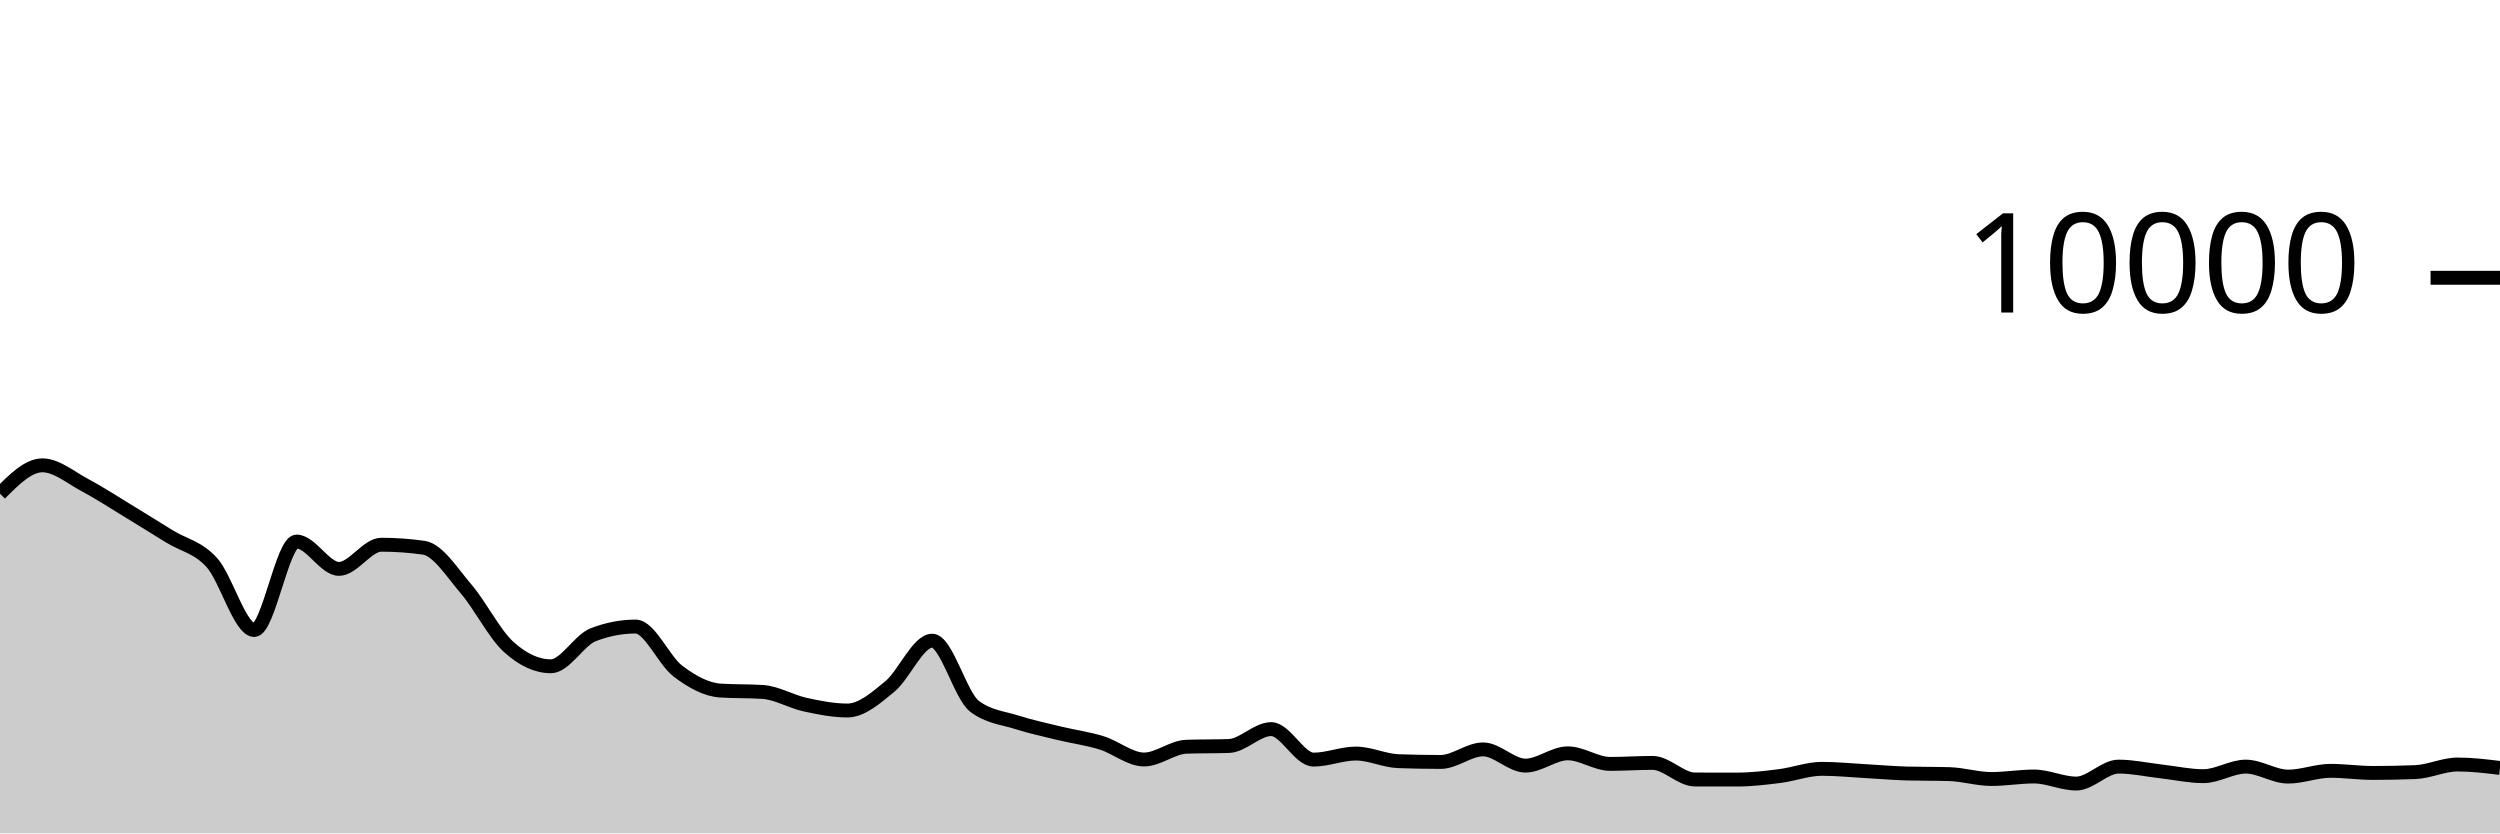
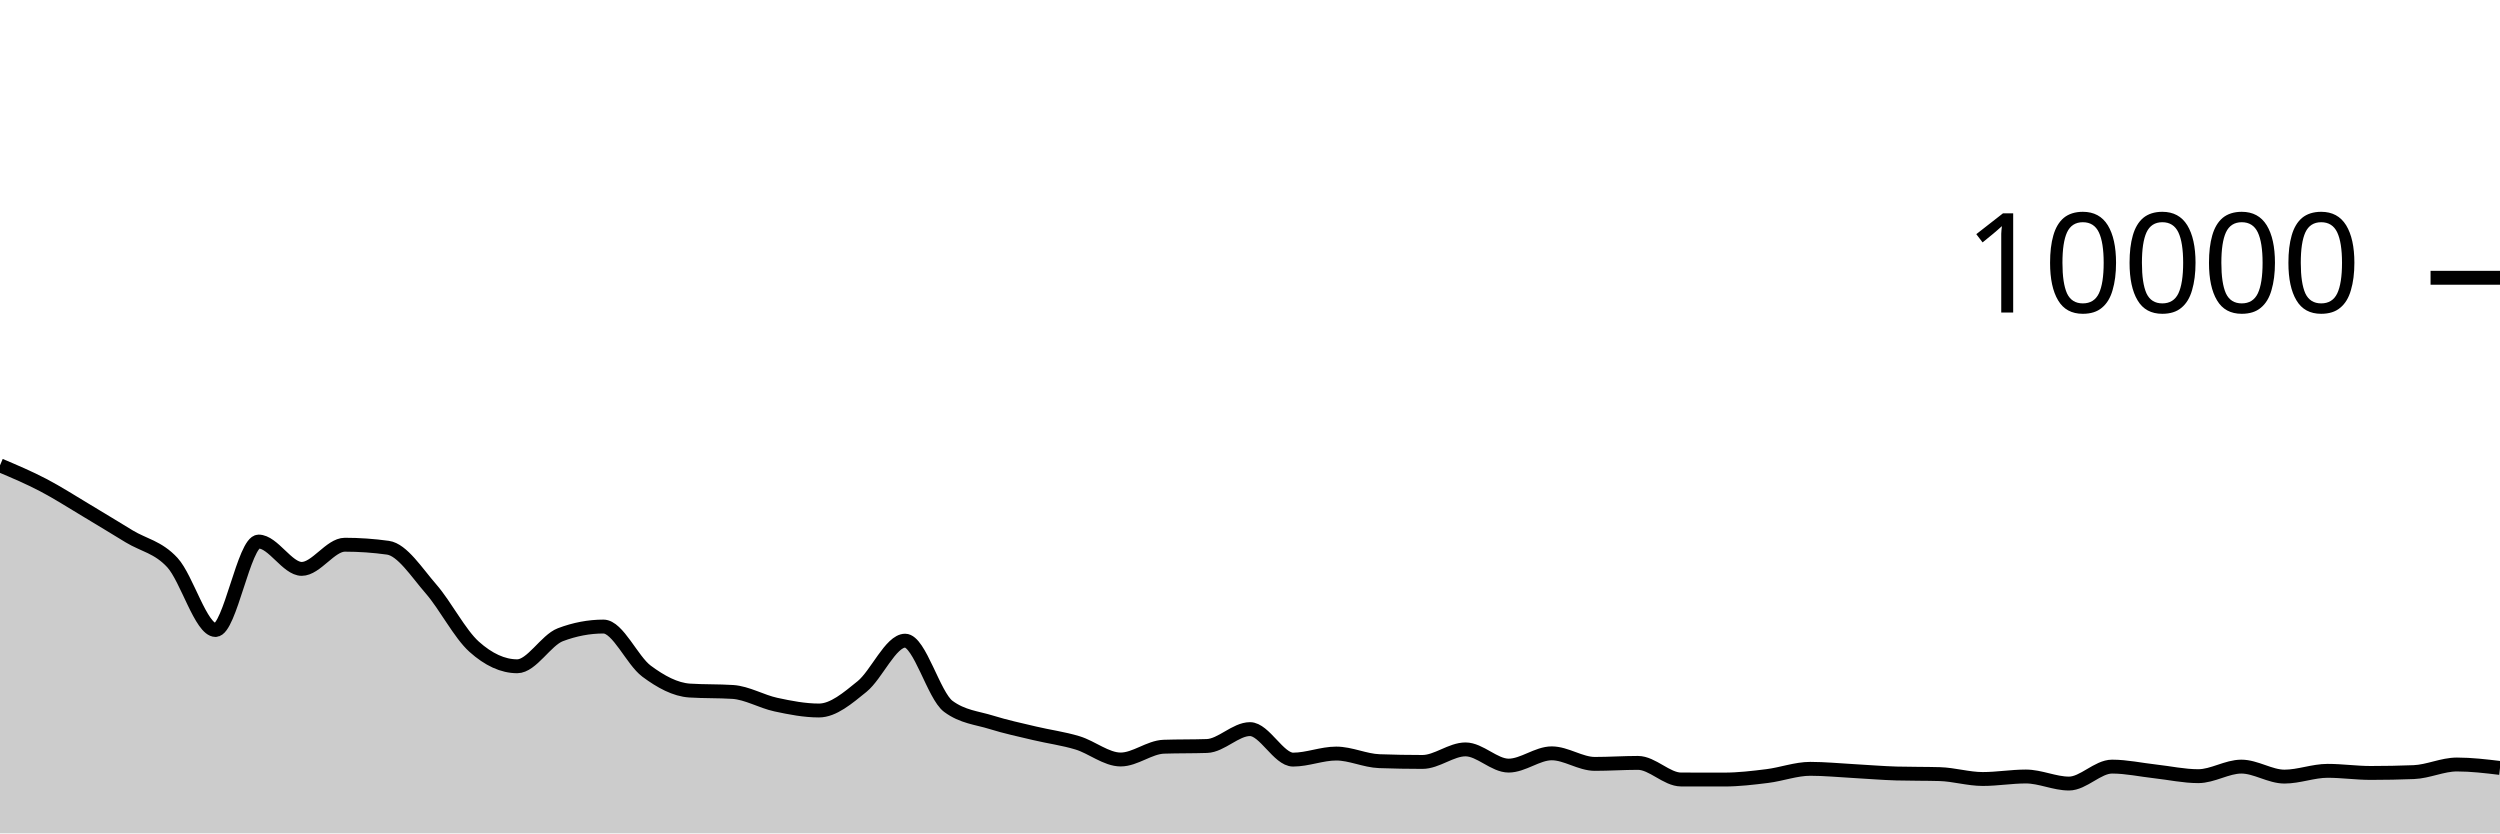
<svg xmlns="http://www.w3.org/2000/svg" viewBox="0 0 180 60">
  <g transform="translate(0,20)">
-     <path class="area" fill="rgba(0, 0, 0, 0.2)" d="M0,15.544C1.017,14.524,2.034,13.504,3.051,13.504C4.068,13.504,5.085,14.38,6.102,14.92C7.119,15.46,8.136,16.127,9.153,16.744C10.169,17.361,11.186,17.997,12.203,18.624C13.22,19.251,14.237,19.385,15.254,20.508C16.271,21.631,17.288,25.36,18.305,25.36C19.322,25.36,20.339,18.992,21.356,18.992C22.373,18.992,23.39,20.96,24.407,20.96C25.424,20.96,26.441,19.22,27.458,19.22C28.475,19.22,29.492,19.292,30.508,19.436C31.525,19.58,32.542,21.216,33.559,22.404C34.576,23.592,35.593,25.636,36.61,26.564C37.627,27.492,38.644,27.972,39.661,27.972C40.678,27.972,41.695,26.092,42.712,25.7C43.729,25.308,44.746,25.112,45.763,25.112C46.78,25.112,47.797,27.556,48.814,28.324C49.831,29.092,50.847,29.653,51.864,29.72C52.881,29.787,53.898,29.753,54.915,29.82C55.932,29.887,56.949,30.509,57.966,30.732C58.983,30.955,60,31.156,61.017,31.156C62.034,31.156,63.051,30.266,64.068,29.428C65.085,28.59,66.102,26.128,67.119,26.128C68.136,26.128,69.153,30.088,70.169,30.856C71.186,31.624,72.203,31.685,73.22,32.008C74.237,32.331,75.254,32.549,76.271,32.796C77.288,33.043,78.305,33.173,79.322,33.488C80.339,33.803,81.356,34.684,82.373,34.684C83.39,34.684,84.407,33.799,85.424,33.764C86.441,33.729,87.458,33.747,88.475,33.712C89.492,33.677,90.508,32.496,91.525,32.496C92.542,32.496,93.559,34.692,94.576,34.692C95.593,34.692,96.61,34.256,97.627,34.256C98.644,34.256,99.661,34.767,100.678,34.804C101.695,34.841,102.712,34.86,103.729,34.86C104.746,34.86,105.763,33.956,106.78,33.956C107.797,33.956,108.814,35.124,109.831,35.124C110.847,35.124,111.864,34.24,112.881,34.24C113.898,34.24,114.915,35,115.932,35C116.949,35,117.966,34.928,118.983,34.928C120,34.928,121.017,36.121,122.034,36.124C123.051,36.127,124.068,36.128,125.085,36.128C126.102,36.128,127.119,36.005,128.136,35.876C129.153,35.747,130.169,35.356,131.186,35.356C132.203,35.356,133.22,35.46,134.237,35.516C135.254,35.572,136.271,35.663,137.288,35.692C138.305,35.721,139.322,35.707,140.339,35.736C141.356,35.765,142.373,36.088,143.39,36.088C144.407,36.088,145.424,35.908,146.441,35.908C147.458,35.908,148.475,36.416,149.492,36.416C150.508,36.416,151.525,35.196,152.542,35.196C153.559,35.196,154.576,35.425,155.593,35.54C156.61,35.655,157.627,35.884,158.644,35.884C159.661,35.884,160.678,35.196,161.695,35.196C162.712,35.196,163.729,35.916,164.746,35.916C165.763,35.916,166.78,35.5,167.797,35.5C168.814,35.5,169.831,35.652,170.847,35.652C171.864,35.652,172.881,35.632,173.898,35.592C174.915,35.552,175.932,35.044,176.949,35.044C177.966,35.044,178.983,35.168,180,35.292L180,40C178.983,40,177.966,40,176.949,40C175.932,40,174.915,40,173.898,40C172.881,40,171.864,40,170.847,40C169.831,40,168.814,40,167.797,40C166.78,40,165.763,40,164.746,40C163.729,40,162.712,40,161.695,40C160.678,40,159.661,40,158.644,40C157.627,40,156.61,40,155.593,40C154.576,40,153.559,40,152.542,40C151.525,40,150.508,40,149.492,40C148.475,40,147.458,40,146.441,40C145.424,40,144.407,40,143.39,40C142.373,40,141.356,40,140.339,40C139.322,40,138.305,40,137.288,40C136.271,40,135.254,40,134.237,40C133.22,40,132.203,40,131.186,40C130.169,40,129.153,40,128.136,40C127.119,40,126.102,40,125.085,40C124.068,40,123.051,40,122.034,40C121.017,40,120,40,118.983,40C117.966,40,116.949,40,115.932,40C114.915,40,113.898,40,112.881,40C111.864,40,110.847,40,109.831,40C108.814,40,107.797,40,106.78,40C105.763,40,104.746,40,103.729,40C102.712,40,101.695,40,100.678,40C99.661,40,98.644,40,97.627,40C96.61,40,95.593,40,94.576,40C93.559,40,92.542,40,91.525,40C90.508,40,89.492,40,88.475,40C87.458,40,86.441,40,85.424,40C84.407,40,83.39,40,82.373,40C81.356,40,80.339,40,79.322,40C78.305,40,77.288,40,76.271,40C75.254,40,74.237,40,73.22,40C72.203,40,71.186,40,70.169,40C69.153,40,68.136,40,67.119,40C66.102,40,65.085,40,64.068,40C63.051,40,62.034,40,61.017,40C60,40,58.983,40,57.966,40C56.949,40,55.932,40,54.915,40C53.898,40,52.881,40,51.864,40C50.847,40,49.831,40,48.814,40C47.797,40,46.78,40,45.763,40C44.746,40,43.729,40,42.712,40C41.695,40,40.678,40,39.661,40C38.644,40,37.627,40,36.61,40C35.593,40,34.576,40,33.559,40C32.542,40,31.525,40,30.508,40C29.492,40,28.475,40,27.458,40C26.441,40,25.424,40,24.407,40C23.39,40,22.373,40,21.356,40C20.339,40,19.322,40,18.305,40C17.288,40,16.271,40,15.254,40C14.237,40,13.22,40,12.203,40C11.186,40,10.169,40,9.153,40C8.136,40,7.119,40,6.102,40C5.085,40,4.068,40,3.051,40C2.034,40,1.017,40,0,40Z" />
-     <path class="line" stroke="black" fill="none" d="M0,15.544C1.017,14.524,2.034,13.504,3.051,13.504C4.068,13.504,5.085,14.38,6.102,14.92C7.119,15.46,8.136,16.127,9.153,16.744C10.169,17.361,11.186,17.997,12.203,18.624C13.22,19.251,14.237,19.385,15.254,20.508C16.271,21.631,17.288,25.36,18.305,25.36C19.322,25.36,20.339,18.992,21.356,18.992C22.373,18.992,23.39,20.96,24.407,20.96C25.424,20.96,26.441,19.22,27.458,19.22C28.475,19.22,29.492,19.292,30.508,19.436C31.525,19.58,32.542,21.216,33.559,22.404C34.576,23.592,35.593,25.636,36.61,26.564C37.627,27.492,38.644,27.972,39.661,27.972C40.678,27.972,41.695,26.092,42.712,25.7C43.729,25.308,44.746,25.112,45.763,25.112C46.78,25.112,47.797,27.556,48.814,28.324C49.831,29.092,50.847,29.653,51.864,29.72C52.881,29.787,53.898,29.753,54.915,29.82C55.932,29.887,56.949,30.509,57.966,30.732C58.983,30.955,60,31.156,61.017,31.156C62.034,31.156,63.051,30.266,64.068,29.428C65.085,28.59,66.102,26.128,67.119,26.128C68.136,26.128,69.153,30.088,70.169,30.856C71.186,31.624,72.203,31.685,73.22,32.008C74.237,32.331,75.254,32.549,76.271,32.796C77.288,33.043,78.305,33.173,79.322,33.488C80.339,33.803,81.356,34.684,82.373,34.684C83.39,34.684,84.407,33.799,85.424,33.764C86.441,33.729,87.458,33.747,88.475,33.712C89.492,33.677,90.508,32.496,91.525,32.496C92.542,32.496,93.559,34.692,94.576,34.692C95.593,34.692,96.61,34.256,97.627,34.256C98.644,34.256,99.661,34.767,100.678,34.804C101.695,34.841,102.712,34.86,103.729,34.86C104.746,34.86,105.763,33.956,106.78,33.956C107.797,33.956,108.814,35.124,109.831,35.124C110.847,35.124,111.864,34.24,112.881,34.24C113.898,34.24,114.915,35,115.932,35C116.949,35,117.966,34.928,118.983,34.928C120,34.928,121.017,36.121,122.034,36.124C123.051,36.127,124.068,36.128,125.085,36.128C126.102,36.128,127.119,36.005,128.136,35.876C129.153,35.747,130.169,35.356,131.186,35.356C132.203,35.356,133.22,35.46,134.237,35.516C135.254,35.572,136.271,35.663,137.288,35.692C138.305,35.721,139.322,35.707,140.339,35.736C141.356,35.765,142.373,36.088,143.39,36.088C144.407,36.088,145.424,35.908,146.441,35.908C147.458,35.908,148.475,36.416,149.492,36.416C150.508,36.416,151.525,35.196,152.542,35.196C153.559,35.196,154.576,35.425,155.593,35.54C156.61,35.655,157.627,35.884,158.644,35.884C159.661,35.884,160.678,35.196,161.695,35.196C162.712,35.196,163.729,35.916,164.746,35.916C165.763,35.916,166.78,35.5,167.797,35.5C168.814,35.5,169.831,35.652,170.847,35.652C171.864,35.652,172.881,35.632,173.898,35.592C174.915,35.552,175.932,35.044,176.949,35.044C177.966,35.044,178.983,35.168,180,35.292" />
+     <path class="area" fill="rgba(0, 0, 0, 0.2)" d="M0,13.504C1.034,13.942,2.069,14.38,3.103,14.92C4.138,15.46,5.172,16.127,6.207,16.744C7.241,17.361,8.276,17.997,9.31,18.624C10.345,19.251,11.379,19.385,12.414,20.508C13.448,21.631,14.483,25.36,15.517,25.36C16.552,25.36,17.586,18.992,18.621,18.992C19.655,18.992,20.69,20.96,21.724,20.96C22.759,20.96,23.793,19.22,24.828,19.22C25.862,19.22,26.897,19.292,27.931,19.436C28.966,19.58,30,21.216,31.034,22.404C32.069,23.592,33.103,25.636,34.138,26.564C35.172,27.492,36.207,27.972,37.241,27.972C38.276,27.972,39.31,26.092,40.345,25.7C41.379,25.308,42.414,25.112,43.448,25.112C44.483,25.112,45.517,27.556,46.552,28.324C47.586,29.092,48.621,29.653,49.655,29.72C50.69,29.787,51.724,29.753,52.759,29.82C53.793,29.887,54.828,30.509,55.862,30.732C56.897,30.955,57.931,31.156,58.966,31.156C60,31.156,61.034,30.266,62.069,29.428C63.103,28.59,64.138,26.128,65.172,26.128C66.207,26.128,67.241,30.088,68.276,30.856C69.31,31.624,70.345,31.685,71.379,32.008C72.414,32.331,73.448,32.549,74.483,32.796C75.517,33.043,76.552,33.173,77.586,33.488C78.621,33.803,79.655,34.684,80.69,34.684C81.724,34.684,82.759,33.799,83.793,33.764C84.828,33.729,85.862,33.747,86.897,33.712C87.931,33.677,88.966,32.496,90,32.496C91.034,32.496,92.069,34.692,93.103,34.692C94.138,34.692,95.172,34.256,96.207,34.256C97.241,34.256,98.276,34.767,99.31,34.804C100.345,34.841,101.379,34.86,102.414,34.86C103.448,34.86,104.483,33.956,105.517,33.956C106.552,33.956,107.586,35.124,108.621,35.124C109.655,35.124,110.69,34.24,111.724,34.24C112.759,34.24,113.793,35,114.828,35C115.862,35,116.897,34.928,117.931,34.928C118.966,34.928,120,36.121,121.034,36.124C122.069,36.127,123.103,36.128,124.138,36.128C125.172,36.128,126.207,36.005,127.241,35.876C128.276,35.747,129.31,35.356,130.345,35.356C131.379,35.356,132.414,35.46,133.448,35.516C134.483,35.572,135.517,35.663,136.552,35.692C137.586,35.721,138.621,35.707,139.655,35.736C140.69,35.765,141.724,36.088,142.759,36.088C143.793,36.088,144.828,35.908,145.862,35.908C146.897,35.908,147.931,36.416,148.966,36.416C150,36.416,151.034,35.196,152.069,35.196C153.103,35.196,154.138,35.425,155.172,35.54C156.207,35.655,157.241,35.884,158.276,35.884C159.31,35.884,160.345,35.196,161.379,35.196C162.414,35.196,163.448,35.916,164.483,35.916C165.517,35.916,166.552,35.5,167.586,35.5C168.621,35.5,169.655,35.652,170.69,35.652C171.724,35.652,172.759,35.632,173.793,35.592C174.828,35.552,175.862,35.044,176.897,35.044C177.931,35.044,178.966,35.168,180,35.292L180,40C178.966,40,177.931,40,176.897,40C175.862,40,174.828,40,173.793,40C172.759,40,171.724,40,170.69,40C169.655,40,168.621,40,167.586,40C166.552,40,165.517,40,164.483,40C163.448,40,162.414,40,161.379,40C160.345,40,159.31,40,158.276,40C157.241,40,156.207,40,155.172,40C154.138,40,153.103,40,152.069,40C151.034,40,150,40,148.966,40C147.931,40,146.897,40,145.862,40C144.828,40,143.793,40,142.759,40C141.724,40,140.69,40,139.655,40C138.621,40,137.586,40,136.552,40C135.517,40,134.483,40,133.448,40C132.414,40,131.379,40,130.345,40C129.31,40,128.276,40,127.241,40C126.207,40,125.172,40,124.138,40C123.103,40,122.069,40,121.034,40C120,40,118.966,40,117.931,40C116.897,40,115.862,40,114.828,40C113.793,40,112.759,40,111.724,40C110.69,40,109.655,40,108.621,40C107.586,40,106.552,40,105.517,40C104.483,40,103.448,40,102.414,40C101.379,40,100.345,40,99.31,40C98.276,40,97.241,40,96.207,40C95.172,40,94.138,40,93.103,40C92.069,40,91.034,40,90,40C88.966,40,87.931,40,86.897,40C85.862,40,84.828,40,83.793,40C82.759,40,81.724,40,80.69,40C79.655,40,78.621,40,77.586,40C76.552,40,75.517,40,74.483,40C73.448,40,72.414,40,71.379,40C70.345,40,69.31,40,68.276,40C67.241,40,66.207,40,65.172,40C64.138,40,63.103,40,62.069,40C61.034,40,60,40,58.966,40C57.931,40,56.897,40,55.862,40C54.828,40,53.793,40,52.759,40C51.724,40,50.69,40,49.655,40C48.621,40,47.586,40,46.552,40C45.517,40,44.483,40,43.448,40C42.414,40,41.379,40,40.345,40C39.31,40,38.276,40,37.241,40C36.207,40,35.172,40,34.138,40C33.103,40,32.069,40,31.034,40C30,40,28.966,40,27.931,40C26.897,40,25.862,40,24.828,40C23.793,40,22.759,40,21.724,40C20.69,40,19.655,40,18.621,40C17.586,40,16.552,40,15.517,40C14.483,40,13.448,40,12.414,40C11.379,40,10.345,40,9.31,40C8.276,40,7.241,40,6.207,40C5.172,40,4.138,40,3.103,40C2.069,40,1.034,40,0,40Z" />
+     <path class="line" stroke="black" fill="none" d="M0,13.504C1.034,13.942,2.069,14.38,3.103,14.92C4.138,15.46,5.172,16.127,6.207,16.744C7.241,17.361,8.276,17.997,9.31,18.624C10.345,19.251,11.379,19.385,12.414,20.508C13.448,21.631,14.483,25.36,15.517,25.36C16.552,25.36,17.586,18.992,18.621,18.992C19.655,18.992,20.69,20.96,21.724,20.96C22.759,20.96,23.793,19.22,24.828,19.22C25.862,19.22,26.897,19.292,27.931,19.436C28.966,19.58,30,21.216,31.034,22.404C32.069,23.592,33.103,25.636,34.138,26.564C35.172,27.492,36.207,27.972,37.241,27.972C38.276,27.972,39.31,26.092,40.345,25.7C41.379,25.308,42.414,25.112,43.448,25.112C44.483,25.112,45.517,27.556,46.552,28.324C47.586,29.092,48.621,29.653,49.655,29.72C50.69,29.787,51.724,29.753,52.759,29.82C53.793,29.887,54.828,30.509,55.862,30.732C56.897,30.955,57.931,31.156,58.966,31.156C60,31.156,61.034,30.266,62.069,29.428C63.103,28.59,64.138,26.128,65.172,26.128C66.207,26.128,67.241,30.088,68.276,30.856C69.31,31.624,70.345,31.685,71.379,32.008C72.414,32.331,73.448,32.549,74.483,32.796C75.517,33.043,76.552,33.173,77.586,33.488C78.621,33.803,79.655,34.684,80.69,34.684C81.724,34.684,82.759,33.799,83.793,33.764C84.828,33.729,85.862,33.747,86.897,33.712C87.931,33.677,88.966,32.496,90,32.496C91.034,32.496,92.069,34.692,93.103,34.692C94.138,34.692,95.172,34.256,96.207,34.256C97.241,34.256,98.276,34.767,99.31,34.804C100.345,34.841,101.379,34.86,102.414,34.86C103.448,34.86,104.483,33.956,105.517,33.956C106.552,33.956,107.586,35.124,108.621,35.124C109.655,35.124,110.69,34.24,111.724,34.24C112.759,34.24,113.793,35,114.828,35C115.862,35,116.897,34.928,117.931,34.928C118.966,34.928,120,36.121,121.034,36.124C122.069,36.127,123.103,36.128,124.138,36.128C125.172,36.128,126.207,36.005,127.241,35.876C128.276,35.747,129.31,35.356,130.345,35.356C131.379,35.356,132.414,35.46,133.448,35.516C134.483,35.572,135.517,35.663,136.552,35.692C137.586,35.721,138.621,35.707,139.655,35.736C140.69,35.765,141.724,36.088,142.759,36.088C143.793,36.088,144.828,35.908,145.862,35.908C146.897,35.908,147.931,36.416,148.966,36.416C150,36.416,151.034,35.196,152.069,35.196C153.103,35.196,154.138,35.425,155.172,35.54C156.207,35.655,157.241,35.884,158.276,35.884C159.31,35.884,160.345,35.196,161.379,35.196C162.414,35.196,163.448,35.916,164.483,35.916C165.517,35.916,166.552,35.5,167.586,35.5C168.621,35.5,169.655,35.652,170.69,35.652C171.724,35.652,172.759,35.632,173.793,35.592C174.828,35.552,175.862,35.044,176.897,35.044C177.931,35.044,178.966,35.168,180,35.292" />
    <path class="axis-ceiling" stroke-width="1" stroke="black" fill="none" d="M175,0L180,0" />
    <text class="axis-ceiling-label" font-family="sans-serif" text-anchor="end" font-size="10px" x="170" y="2.5">10000</text>
  </g>
</svg>
